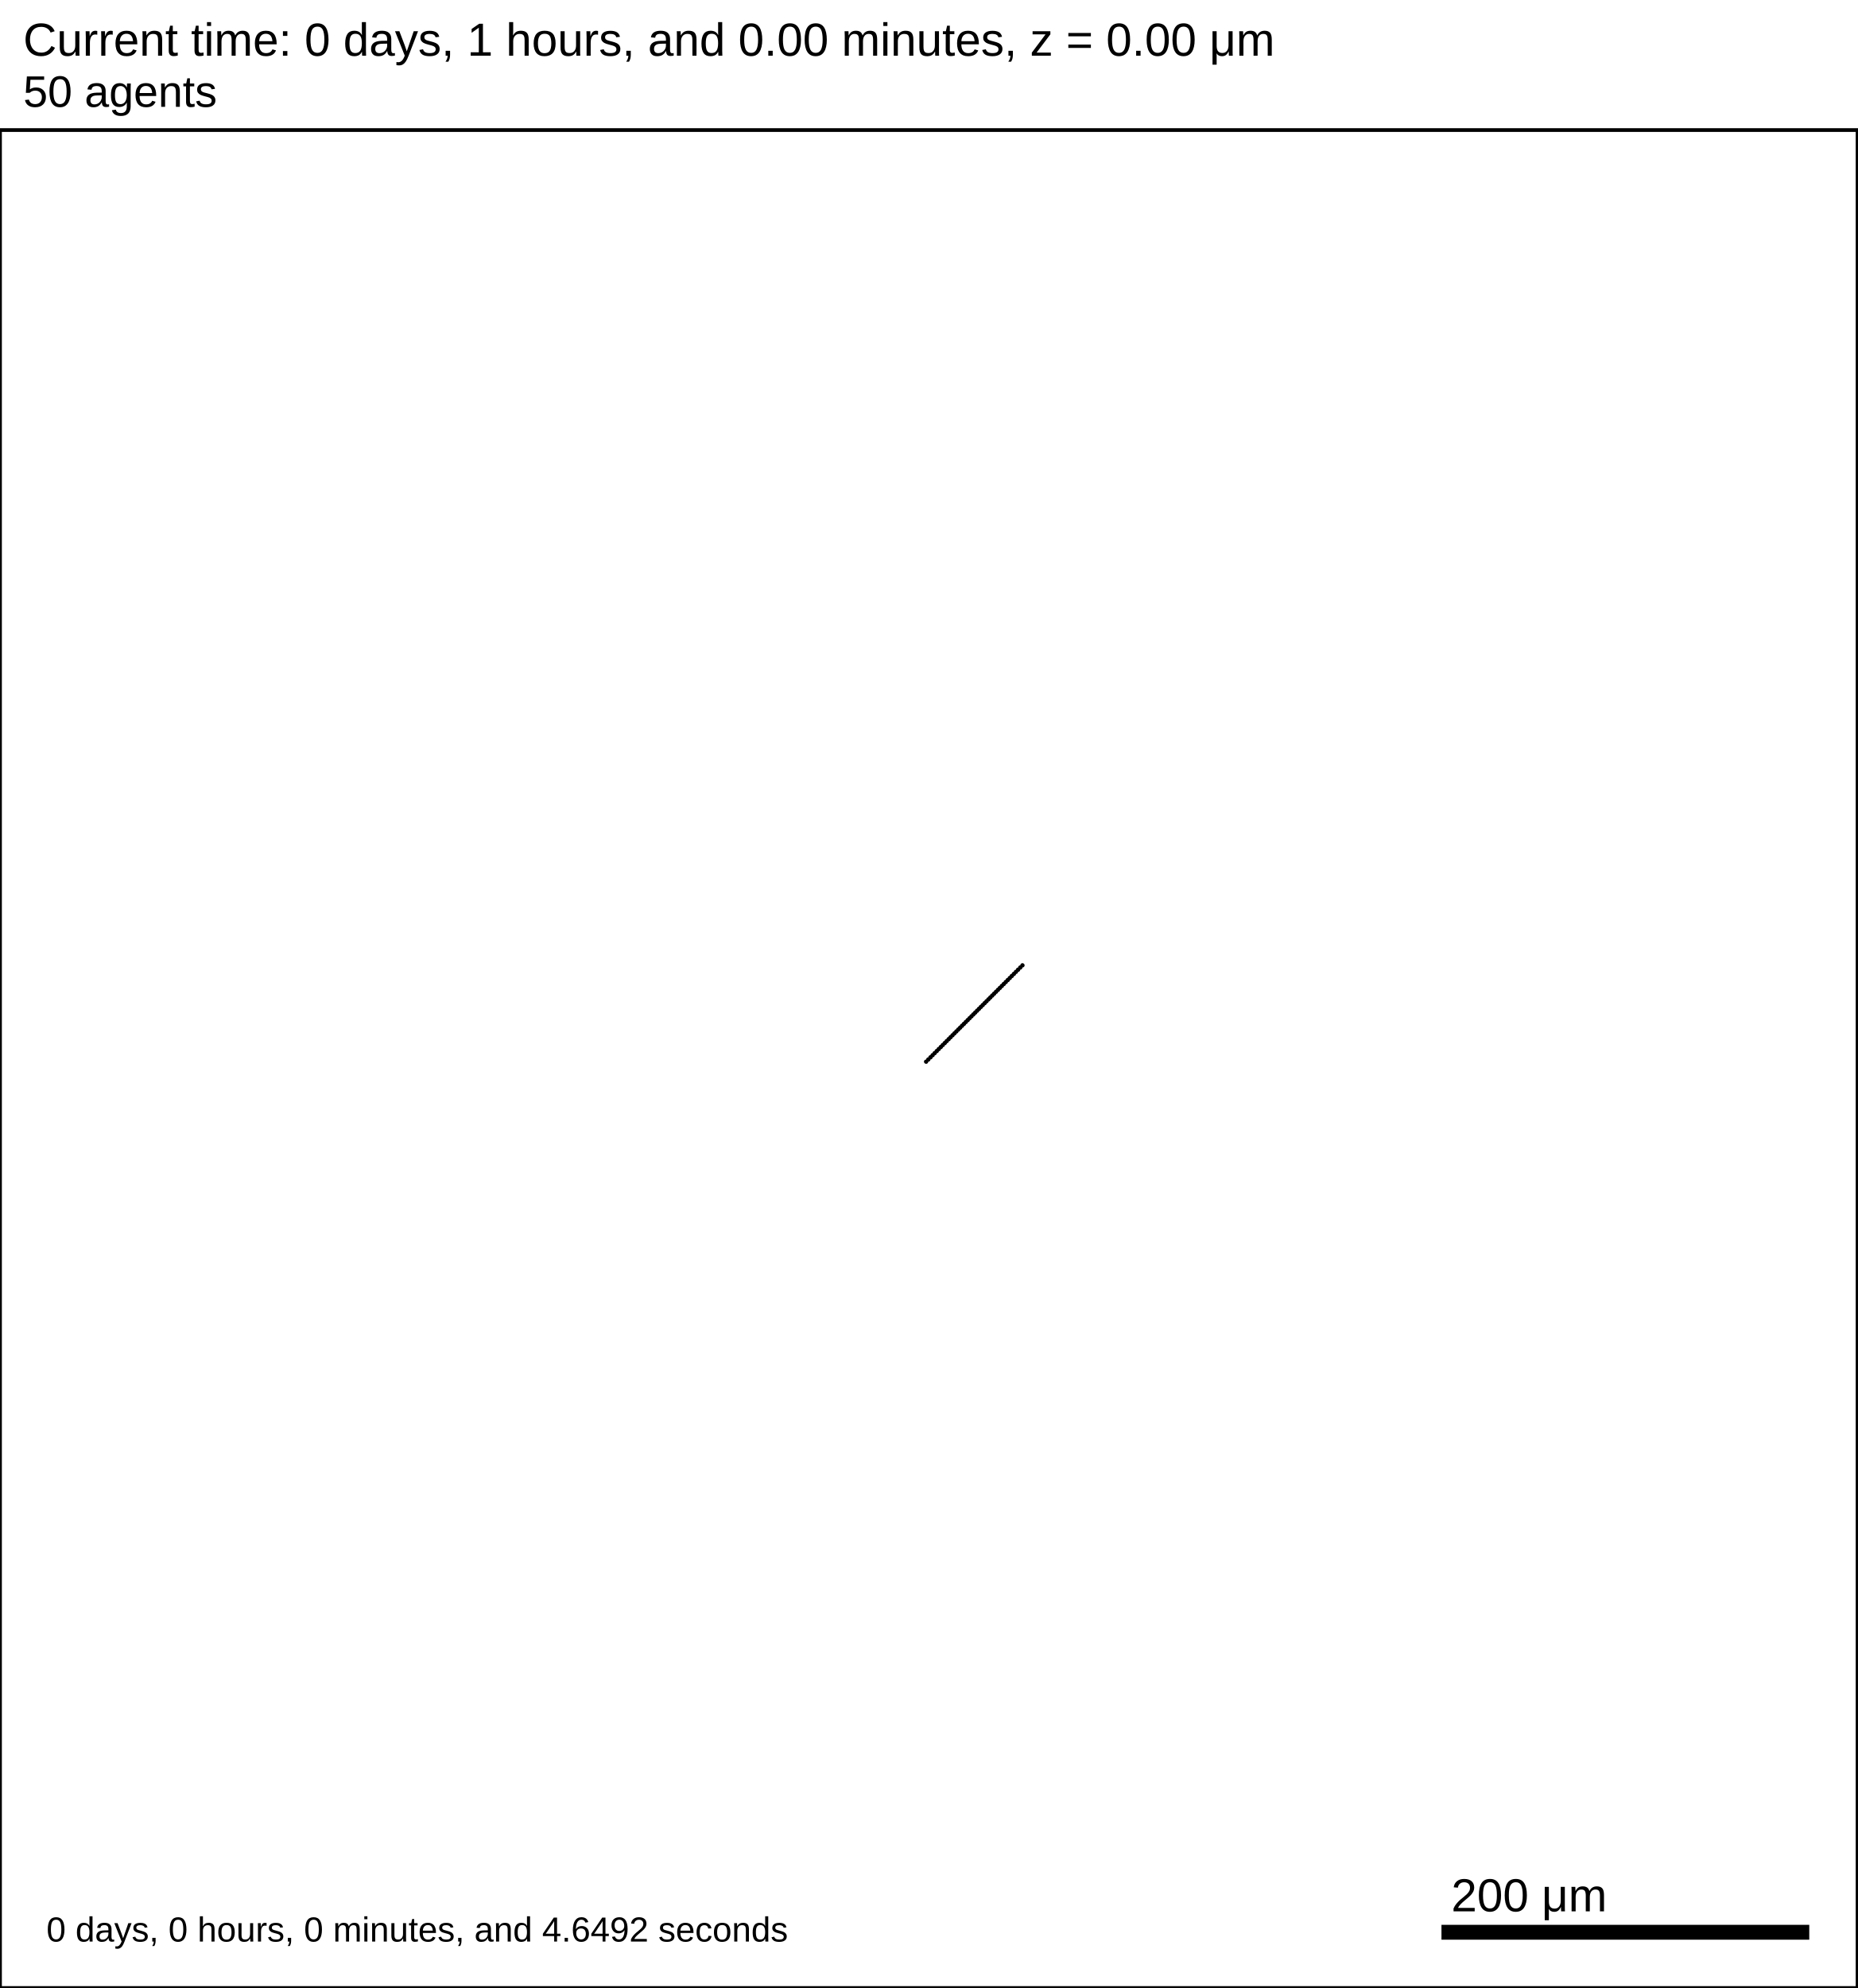
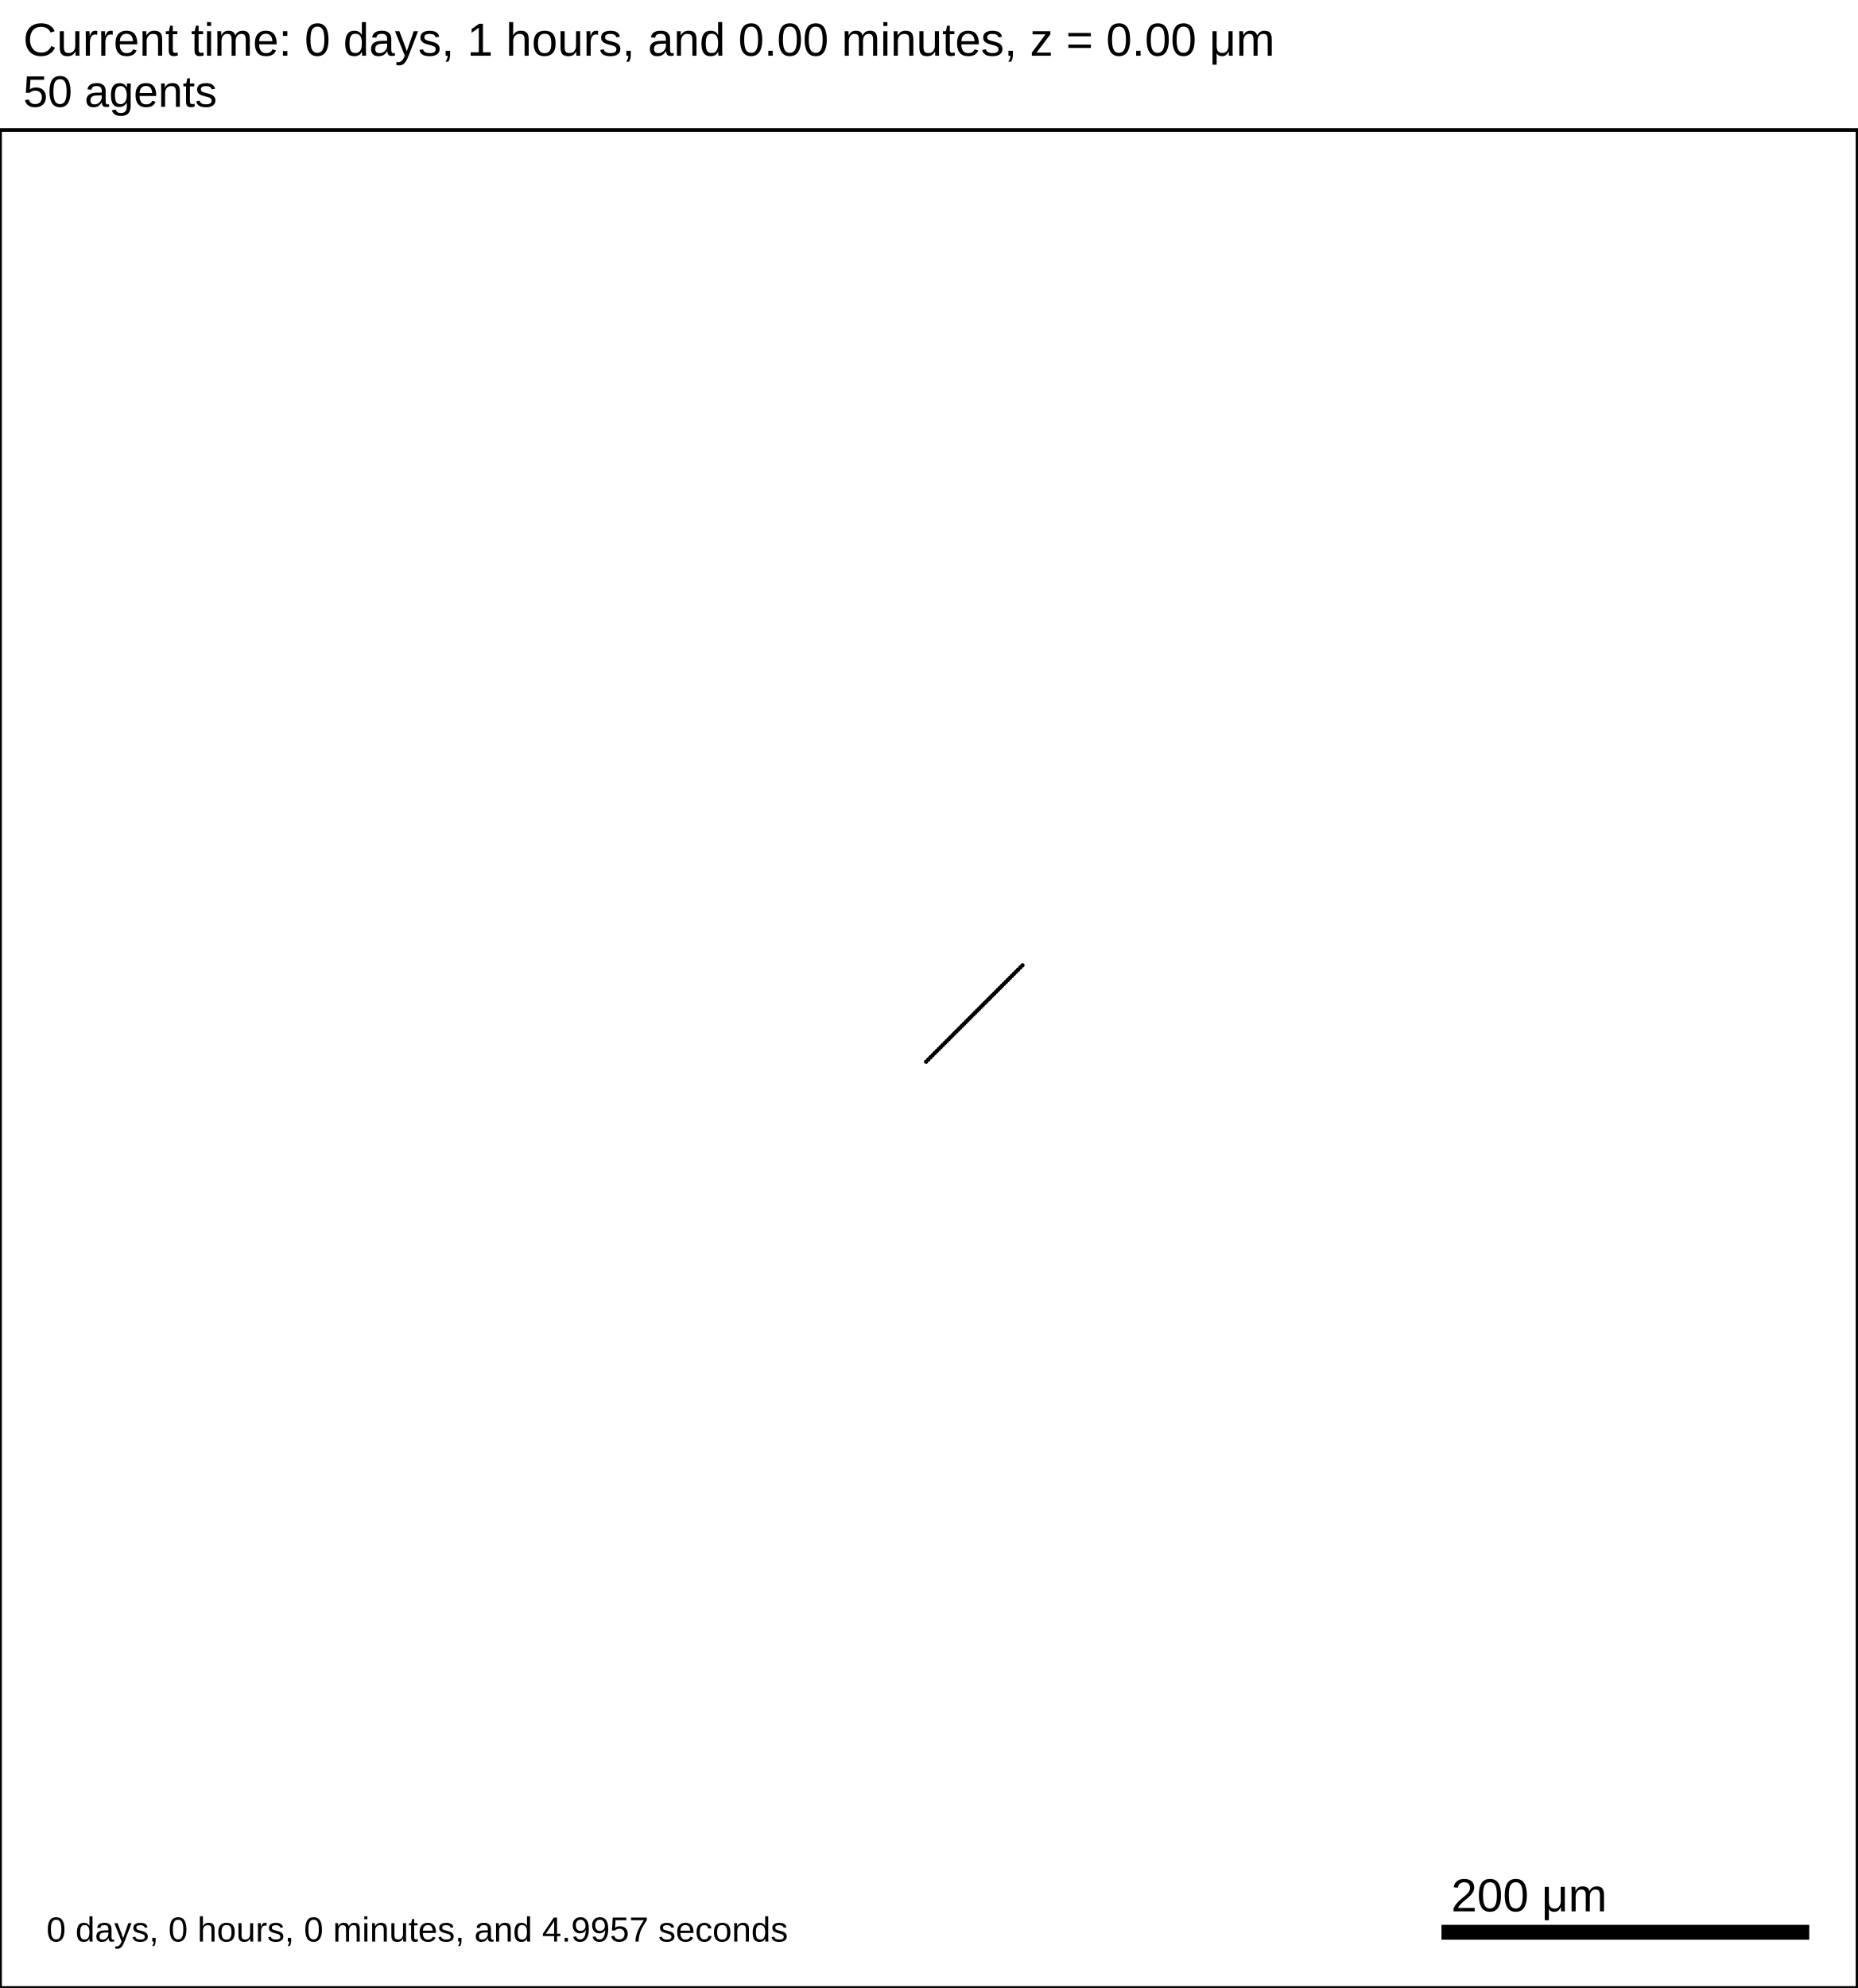
<svg xmlns="http://www.w3.org/2000/svg" version="1.1" width="1000" height="1070" id="svg2">
  <rect x="0" y="0" width="1000" height="1070" stroke-width="2" stroke="white" fill="white" />
  <text x="12.5" y="30" font-family="Arial" font-size="25" fill="black">
   Current time: 0 days, 1 hours, and 0.00 minutes, z = 0.00 μm
  </text>
  <text x="12.5" y="57.5" font-family="Arial" font-size="23.75" fill="black">
   50 agents
  </text>
  <g id="tissue" transform="translate(0,1070) scale(1,-1)">
    <g id="ECM">
  </g>
    <g id="cells">
      <g id="cell0">
        <circle cx="498.574" cy="498.574" r="0.914" stroke-width="0.5" stroke="rgb(0,0,0)" fill="rgb(0,0,0)" />
        <circle cx="498.574" cy="498.574" r="0.55" stroke-width="0.5" stroke="rgb(0,0,0)" fill="rgb(0,0,0)" />
      </g>
      <g id="cell1">
        <circle cx="499.763" cy="499.763" r="0.914" stroke-width="0.5" stroke="rgb(0,0,0)" fill="rgb(0,0,0)" />
        <circle cx="499.763" cy="499.763" r="0.55" stroke-width="0.5" stroke="rgb(0,0,0)" fill="rgb(0,0,0)" />
      </g>
      <g id="cell2">
        <circle cx="500.924" cy="500.924" r="0.914" stroke-width="0.5" stroke="rgb(0,0,0)" fill="rgb(0,0,0)" />
        <circle cx="500.924" cy="500.924" r="0.55" stroke-width="0.5" stroke="rgb(0,0,0)" fill="rgb(0,0,0)" />
      </g>
      <g id="cell3">
        <circle cx="502.064" cy="502.064" r="0.914" stroke-width="0.5" stroke="rgb(0,0,0)" fill="rgb(0,0,0)" />
        <circle cx="502.064" cy="502.064" r="0.55" stroke-width="0.5" stroke="rgb(0,0,0)" fill="rgb(0,0,0)" />
      </g>
      <g id="cell4">
        <circle cx="503.185" cy="503.185" r="0.914" stroke-width="0.5" stroke="rgb(0,0,0)" fill="rgb(0,0,0)" />
        <circle cx="503.185" cy="503.185" r="0.55" stroke-width="0.5" stroke="rgb(0,0,0)" fill="rgb(0,0,0)" />
      </g>
      <g id="cell5">
        <circle cx="504.291" cy="504.291" r="0.914" stroke-width="0.5" stroke="rgb(0,0,0)" fill="rgb(0,0,0)" />
        <circle cx="504.291" cy="504.291" r="0.55" stroke-width="0.5" stroke="rgb(0,0,0)" fill="rgb(0,0,0)" />
      </g>
      <g id="cell6">
        <circle cx="505.385" cy="505.385" r="0.914" stroke-width="0.5" stroke="rgb(0,0,0)" fill="rgb(0,0,0)" />
        <circle cx="505.385" cy="505.385" r="0.55" stroke-width="0.5" stroke="rgb(0,0,0)" fill="rgb(0,0,0)" />
      </g>
      <g id="cell7">
        <circle cx="506.467" cy="506.467" r="0.914" stroke-width="0.5" stroke="rgb(0,0,0)" fill="rgb(0,0,0)" />
        <circle cx="506.467" cy="506.467" r="0.55" stroke-width="0.5" stroke="rgb(0,0,0)" fill="rgb(0,0,0)" />
      </g>
      <g id="cell8">
        <circle cx="507.539" cy="507.539" r="0.914" stroke-width="0.5" stroke="rgb(0,0,0)" fill="rgb(0,0,0)" />
        <circle cx="507.539" cy="507.539" r="0.55" stroke-width="0.5" stroke="rgb(0,0,0)" fill="rgb(0,0,0)" />
      </g>
      <g id="cell9">
        <circle cx="508.602" cy="508.602" r="0.914" stroke-width="0.5" stroke="rgb(0,0,0)" fill="rgb(0,0,0)" />
        <circle cx="508.602" cy="508.602" r="0.55" stroke-width="0.5" stroke="rgb(0,0,0)" fill="rgb(0,0,0)" />
      </g>
      <g id="cell10">
        <circle cx="509.657" cy="509.657" r="0.914" stroke-width="0.5" stroke="rgb(0,0,0)" fill="rgb(0,0,0)" />
        <circle cx="509.657" cy="509.657" r="0.55" stroke-width="0.5" stroke="rgb(0,0,0)" fill="rgb(0,0,0)" />
      </g>
      <g id="cell11">
        <circle cx="510.706" cy="510.706" r="0.914" stroke-width="0.5" stroke="rgb(0,0,0)" fill="rgb(0,0,0)" />
        <circle cx="510.706" cy="510.706" r="0.55" stroke-width="0.5" stroke="rgb(0,0,0)" fill="rgb(0,0,0)" />
      </g>
      <g id="cell12">
        <circle cx="511.748" cy="511.748" r="0.914" stroke-width="0.5" stroke="rgb(0,0,0)" fill="rgb(0,0,0)" />
        <circle cx="511.748" cy="511.748" r="0.55" stroke-width="0.5" stroke="rgb(0,0,0)" fill="rgb(0,0,0)" />
      </g>
      <g id="cell13">
        <circle cx="512.785" cy="512.785" r="0.914" stroke-width="0.5" stroke="rgb(0,0,0)" fill="rgb(0,0,0)" />
        <circle cx="512.785" cy="512.785" r="0.55" stroke-width="0.5" stroke="rgb(0,0,0)" fill="rgb(0,0,0)" />
      </g>
      <g id="cell14">
        <circle cx="513.818" cy="513.818" r="0.914" stroke-width="0.5" stroke="rgb(0,0,0)" fill="rgb(0,0,0)" />
        <circle cx="513.818" cy="513.818" r="0.55" stroke-width="0.5" stroke="rgb(0,0,0)" fill="rgb(0,0,0)" />
      </g>
      <g id="cell15">
        <circle cx="514.846" cy="514.846" r="0.914" stroke-width="0.5" stroke="rgb(0,0,0)" fill="rgb(0,0,0)" />
        <circle cx="514.846" cy="514.846" r="0.55" stroke-width="0.5" stroke="rgb(0,0,0)" fill="rgb(0,0,0)" />
      </g>
      <g id="cell16">
        <circle cx="515.871" cy="515.871" r="0.914" stroke-width="0.5" stroke="rgb(0,0,0)" fill="rgb(0,0,0)" />
        <circle cx="515.871" cy="515.871" r="0.55" stroke-width="0.5" stroke="rgb(0,0,0)" fill="rgb(0,0,0)" />
      </g>
      <g id="cell17">
        <circle cx="516.893" cy="516.893" r="0.914" stroke-width="0.5" stroke="rgb(0,0,0)" fill="rgb(0,0,0)" />
        <circle cx="516.893" cy="516.893" r="0.55" stroke-width="0.5" stroke="rgb(0,0,0)" fill="rgb(0,0,0)" />
      </g>
      <g id="cell18">
        <circle cx="517.912" cy="517.912" r="0.914" stroke-width="0.5" stroke="rgb(0,0,0)" fill="rgb(0,0,0)" />
        <circle cx="517.912" cy="517.912" r="0.55" stroke-width="0.5" stroke="rgb(0,0,0)" fill="rgb(0,0,0)" />
      </g>
      <g id="cell19">
        <circle cx="518.929" cy="518.929" r="0.914" stroke-width="0.5" stroke="rgb(0,0,0)" fill="rgb(0,0,0)" />
        <circle cx="518.929" cy="518.929" r="0.55" stroke-width="0.5" stroke="rgb(0,0,0)" fill="rgb(0,0,0)" />
      </g>
      <g id="cell20">
        <circle cx="519.945" cy="519.945" r="0.914" stroke-width="0.5" stroke="rgb(0,0,0)" fill="rgb(0,0,0)" />
        <circle cx="519.945" cy="519.945" r="0.55" stroke-width="0.5" stroke="rgb(0,0,0)" fill="rgb(0,0,0)" />
      </g>
      <g id="cell21">
        <circle cx="520.958" cy="520.958" r="0.914" stroke-width="0.5" stroke="rgb(0,0,0)" fill="rgb(0,0,0)" />
        <circle cx="520.958" cy="520.958" r="0.55" stroke-width="0.5" stroke="rgb(0,0,0)" fill="rgb(0,0,0)" />
      </g>
      <g id="cell22">
        <circle cx="521.971" cy="521.971" r="0.914" stroke-width="0.5" stroke="rgb(0,0,0)" fill="rgb(0,0,0)" />
        <circle cx="521.971" cy="521.971" r="0.55" stroke-width="0.5" stroke="rgb(0,0,0)" fill="rgb(0,0,0)" />
      </g>
      <g id="cell23">
        <circle cx="522.983" cy="522.983" r="0.914" stroke-width="0.5" stroke="rgb(0,0,0)" fill="rgb(0,0,0)" />
        <circle cx="522.983" cy="522.983" r="0.55" stroke-width="0.5" stroke="rgb(0,0,0)" fill="rgb(0,0,0)" />
      </g>
      <g id="cell24">
        <circle cx="523.994" cy="523.994" r="0.914" stroke-width="0.5" stroke="rgb(0,0,0)" fill="rgb(0,0,0)" />
        <circle cx="523.994" cy="523.994" r="0.55" stroke-width="0.5" stroke="rgb(0,0,0)" fill="rgb(0,0,0)" />
      </g>
      <g id="cell25">
        <circle cx="525.006" cy="525.006" r="0.914" stroke-width="0.5" stroke="rgb(0,0,0)" fill="rgb(0,0,0)" />
        <circle cx="525.006" cy="525.006" r="0.55" stroke-width="0.5" stroke="rgb(0,0,0)" fill="rgb(0,0,0)" />
      </g>
      <g id="cell26">
        <circle cx="526.017" cy="526.017" r="0.914" stroke-width="0.5" stroke="rgb(0,0,0)" fill="rgb(0,0,0)" />
        <circle cx="526.017" cy="526.017" r="0.55" stroke-width="0.5" stroke="rgb(0,0,0)" fill="rgb(0,0,0)" />
      </g>
      <g id="cell27">
        <circle cx="527.029" cy="527.029" r="0.914" stroke-width="0.5" stroke="rgb(0,0,0)" fill="rgb(0,0,0)" />
        <circle cx="527.029" cy="527.029" r="0.55" stroke-width="0.5" stroke="rgb(0,0,0)" fill="rgb(0,0,0)" />
      </g>
      <g id="cell28">
        <circle cx="528.042" cy="528.042" r="0.914" stroke-width="0.5" stroke="rgb(0,0,0)" fill="rgb(0,0,0)" />
        <circle cx="528.042" cy="528.042" r="0.55" stroke-width="0.5" stroke="rgb(0,0,0)" fill="rgb(0,0,0)" />
      </g>
      <g id="cell29">
        <circle cx="529.055" cy="529.055" r="0.914" stroke-width="0.5" stroke="rgb(0,0,0)" fill="rgb(0,0,0)" />
        <circle cx="529.055" cy="529.055" r="0.55" stroke-width="0.5" stroke="rgb(0,0,0)" fill="rgb(0,0,0)" />
      </g>
      <g id="cell30">
        <circle cx="530.071" cy="530.071" r="0.914" stroke-width="0.5" stroke="rgb(0,0,0)" fill="rgb(0,0,0)" />
        <circle cx="530.071" cy="530.071" r="0.55" stroke-width="0.5" stroke="rgb(0,0,0)" fill="rgb(0,0,0)" />
      </g>
      <g id="cell31">
        <circle cx="531.088" cy="531.088" r="0.914" stroke-width="0.5" stroke="rgb(0,0,0)" fill="rgb(0,0,0)" />
        <circle cx="531.088" cy="531.088" r="0.55" stroke-width="0.5" stroke="rgb(0,0,0)" fill="rgb(0,0,0)" />
      </g>
      <g id="cell32">
        <circle cx="532.107" cy="532.107" r="0.914" stroke-width="0.5" stroke="rgb(0,0,0)" fill="rgb(0,0,0)" />
        <circle cx="532.107" cy="532.107" r="0.55" stroke-width="0.5" stroke="rgb(0,0,0)" fill="rgb(0,0,0)" />
      </g>
      <g id="cell33">
        <circle cx="533.129" cy="533.129" r="0.914" stroke-width="0.5" stroke="rgb(0,0,0)" fill="rgb(0,0,0)" />
        <circle cx="533.129" cy="533.129" r="0.55" stroke-width="0.5" stroke="rgb(0,0,0)" fill="rgb(0,0,0)" />
      </g>
      <g id="cell34">
        <circle cx="534.154" cy="534.154" r="0.914" stroke-width="0.5" stroke="rgb(0,0,0)" fill="rgb(0,0,0)" />
        <circle cx="534.154" cy="534.154" r="0.55" stroke-width="0.5" stroke="rgb(0,0,0)" fill="rgb(0,0,0)" />
      </g>
      <g id="cell35">
        <circle cx="535.182" cy="535.182" r="0.914" stroke-width="0.5" stroke="rgb(0,0,0)" fill="rgb(0,0,0)" />
        <circle cx="535.182" cy="535.182" r="0.55" stroke-width="0.5" stroke="rgb(0,0,0)" fill="rgb(0,0,0)" />
      </g>
      <g id="cell36">
        <circle cx="536.215" cy="536.215" r="0.914" stroke-width="0.5" stroke="rgb(0,0,0)" fill="rgb(0,0,0)" />
        <circle cx="536.215" cy="536.215" r="0.55" stroke-width="0.5" stroke="rgb(0,0,0)" fill="rgb(0,0,0)" />
      </g>
      <g id="cell37">
        <circle cx="537.252" cy="537.252" r="0.914" stroke-width="0.5" stroke="rgb(0,0,0)" fill="rgb(0,0,0)" />
        <circle cx="537.252" cy="537.252" r="0.55" stroke-width="0.5" stroke="rgb(0,0,0)" fill="rgb(0,0,0)" />
      </g>
      <g id="cell38">
        <circle cx="538.294" cy="538.294" r="0.914" stroke-width="0.5" stroke="rgb(0,0,0)" fill="rgb(0,0,0)" />
        <circle cx="538.294" cy="538.294" r="0.55" stroke-width="0.5" stroke="rgb(0,0,0)" fill="rgb(0,0,0)" />
      </g>
      <g id="cell39">
        <circle cx="539.343" cy="539.343" r="0.914" stroke-width="0.5" stroke="rgb(0,0,0)" fill="rgb(0,0,0)" />
        <circle cx="539.343" cy="539.343" r="0.55" stroke-width="0.5" stroke="rgb(0,0,0)" fill="rgb(0,0,0)" />
      </g>
      <g id="cell40">
        <circle cx="540.398" cy="540.398" r="0.914" stroke-width="0.5" stroke="rgb(0,0,0)" fill="rgb(0,0,0)" />
        <circle cx="540.398" cy="540.398" r="0.55" stroke-width="0.5" stroke="rgb(0,0,0)" fill="rgb(0,0,0)" />
      </g>
      <g id="cell41">
        <circle cx="541.461" cy="541.461" r="0.914" stroke-width="0.5" stroke="rgb(0,0,0)" fill="rgb(0,0,0)" />
        <circle cx="541.461" cy="541.461" r="0.55" stroke-width="0.5" stroke="rgb(0,0,0)" fill="rgb(0,0,0)" />
      </g>
      <g id="cell42">
        <circle cx="542.533" cy="542.533" r="0.914" stroke-width="0.5" stroke="rgb(0,0,0)" fill="rgb(0,0,0)" />
        <circle cx="542.533" cy="542.533" r="0.55" stroke-width="0.5" stroke="rgb(0,0,0)" fill="rgb(0,0,0)" />
      </g>
      <g id="cell43">
        <circle cx="543.615" cy="543.615" r="0.914" stroke-width="0.5" stroke="rgb(0,0,0)" fill="rgb(0,0,0)" />
        <circle cx="543.615" cy="543.615" r="0.55" stroke-width="0.5" stroke="rgb(0,0,0)" fill="rgb(0,0,0)" />
      </g>
      <g id="cell44">
        <circle cx="544.709" cy="544.709" r="0.914" stroke-width="0.5" stroke="rgb(0,0,0)" fill="rgb(0,0,0)" />
        <circle cx="544.709" cy="544.709" r="0.55" stroke-width="0.5" stroke="rgb(0,0,0)" fill="rgb(0,0,0)" />
      </g>
      <g id="cell45">
        <circle cx="545.815" cy="545.815" r="0.914" stroke-width="0.5" stroke="rgb(0,0,0)" fill="rgb(0,0,0)" />
        <circle cx="545.815" cy="545.815" r="0.55" stroke-width="0.5" stroke="rgb(0,0,0)" fill="rgb(0,0,0)" />
      </g>
      <g id="cell46">
        <circle cx="546.936" cy="546.936" r="0.914" stroke-width="0.5" stroke="rgb(0,0,0)" fill="rgb(0,0,0)" />
        <circle cx="546.936" cy="546.936" r="0.55" stroke-width="0.5" stroke="rgb(0,0,0)" fill="rgb(0,0,0)" />
      </g>
      <g id="cell47">
        <circle cx="548.076" cy="548.076" r="0.914" stroke-width="0.5" stroke="rgb(0,0,0)" fill="rgb(0,0,0)" />
        <circle cx="548.076" cy="548.076" r="0.55" stroke-width="0.5" stroke="rgb(0,0,0)" fill="rgb(0,0,0)" />
      </g>
      <g id="cell48">
        <circle cx="549.237" cy="549.237" r="0.914" stroke-width="0.5" stroke="rgb(0,0,0)" fill="rgb(0,0,0)" />
        <circle cx="549.237" cy="549.237" r="0.55" stroke-width="0.5" stroke="rgb(0,0,0)" fill="rgb(0,0,0)" />
      </g>
      <g id="cell49">
        <circle cx="550.426" cy="550.426" r="0.914" stroke-width="0.5" stroke="rgb(0,0,0)" fill="rgb(0,0,0)" />
        <circle cx="550.426" cy="550.426" r="0.55" stroke-width="0.5" stroke="rgb(0,0,0)" fill="rgb(0,0,0)" />
      </g>
    </g>
  </g>
  <rect x="775" y="1035" width="200" height="10" stroke-width="2" stroke="rgb(255,255,255)" fill="rgb(0,0,0)" />
  <text x="781.25" y="1028.75" font-family="Arial" font-size="25" fill="black">
   200 μm
  </text>
  <text x="25" y="1045" font-family="Arial" font-size="18.75" fill="black">
-    0 days, 0 hours, 0 minutes, and 4.6492 seconds
+    0 days, 0 hours, 0 minutes, and 4.9957 seconds
  </text>
  <rect x="0" y="70" width="1000" height="1000" stroke-width="2" stroke="rgb(0,0,0)" fill="none" />
</svg>
